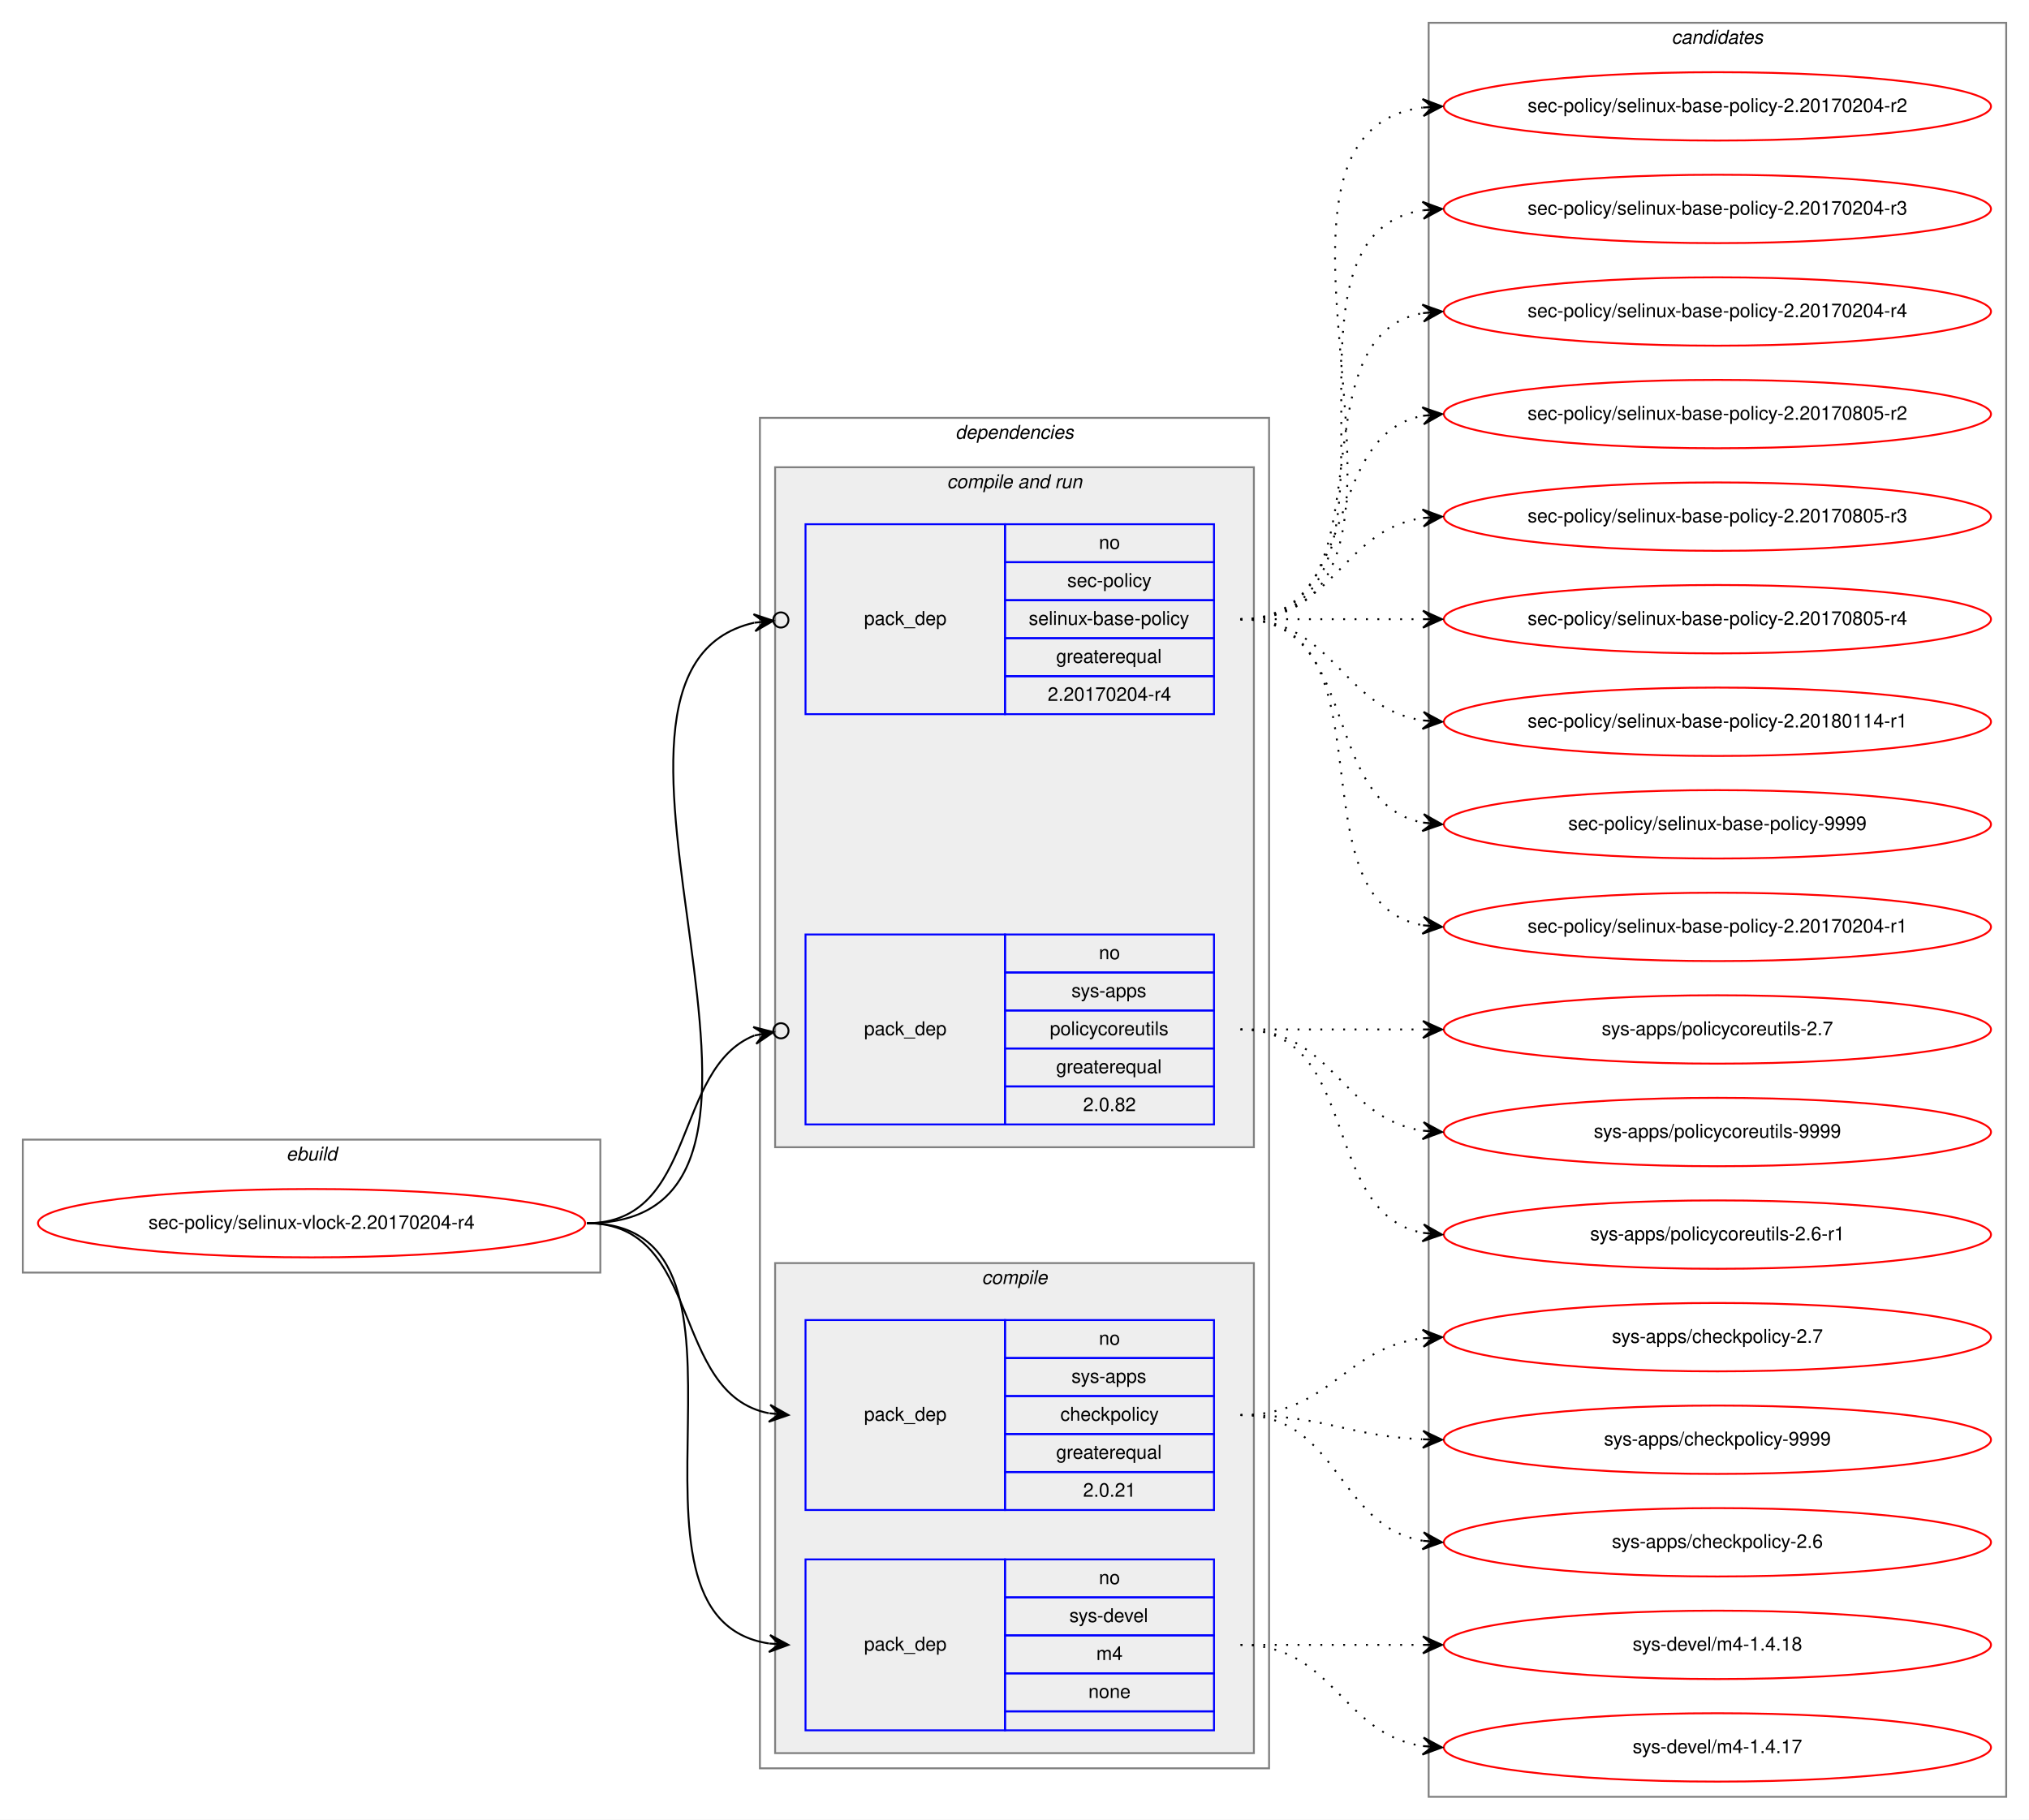
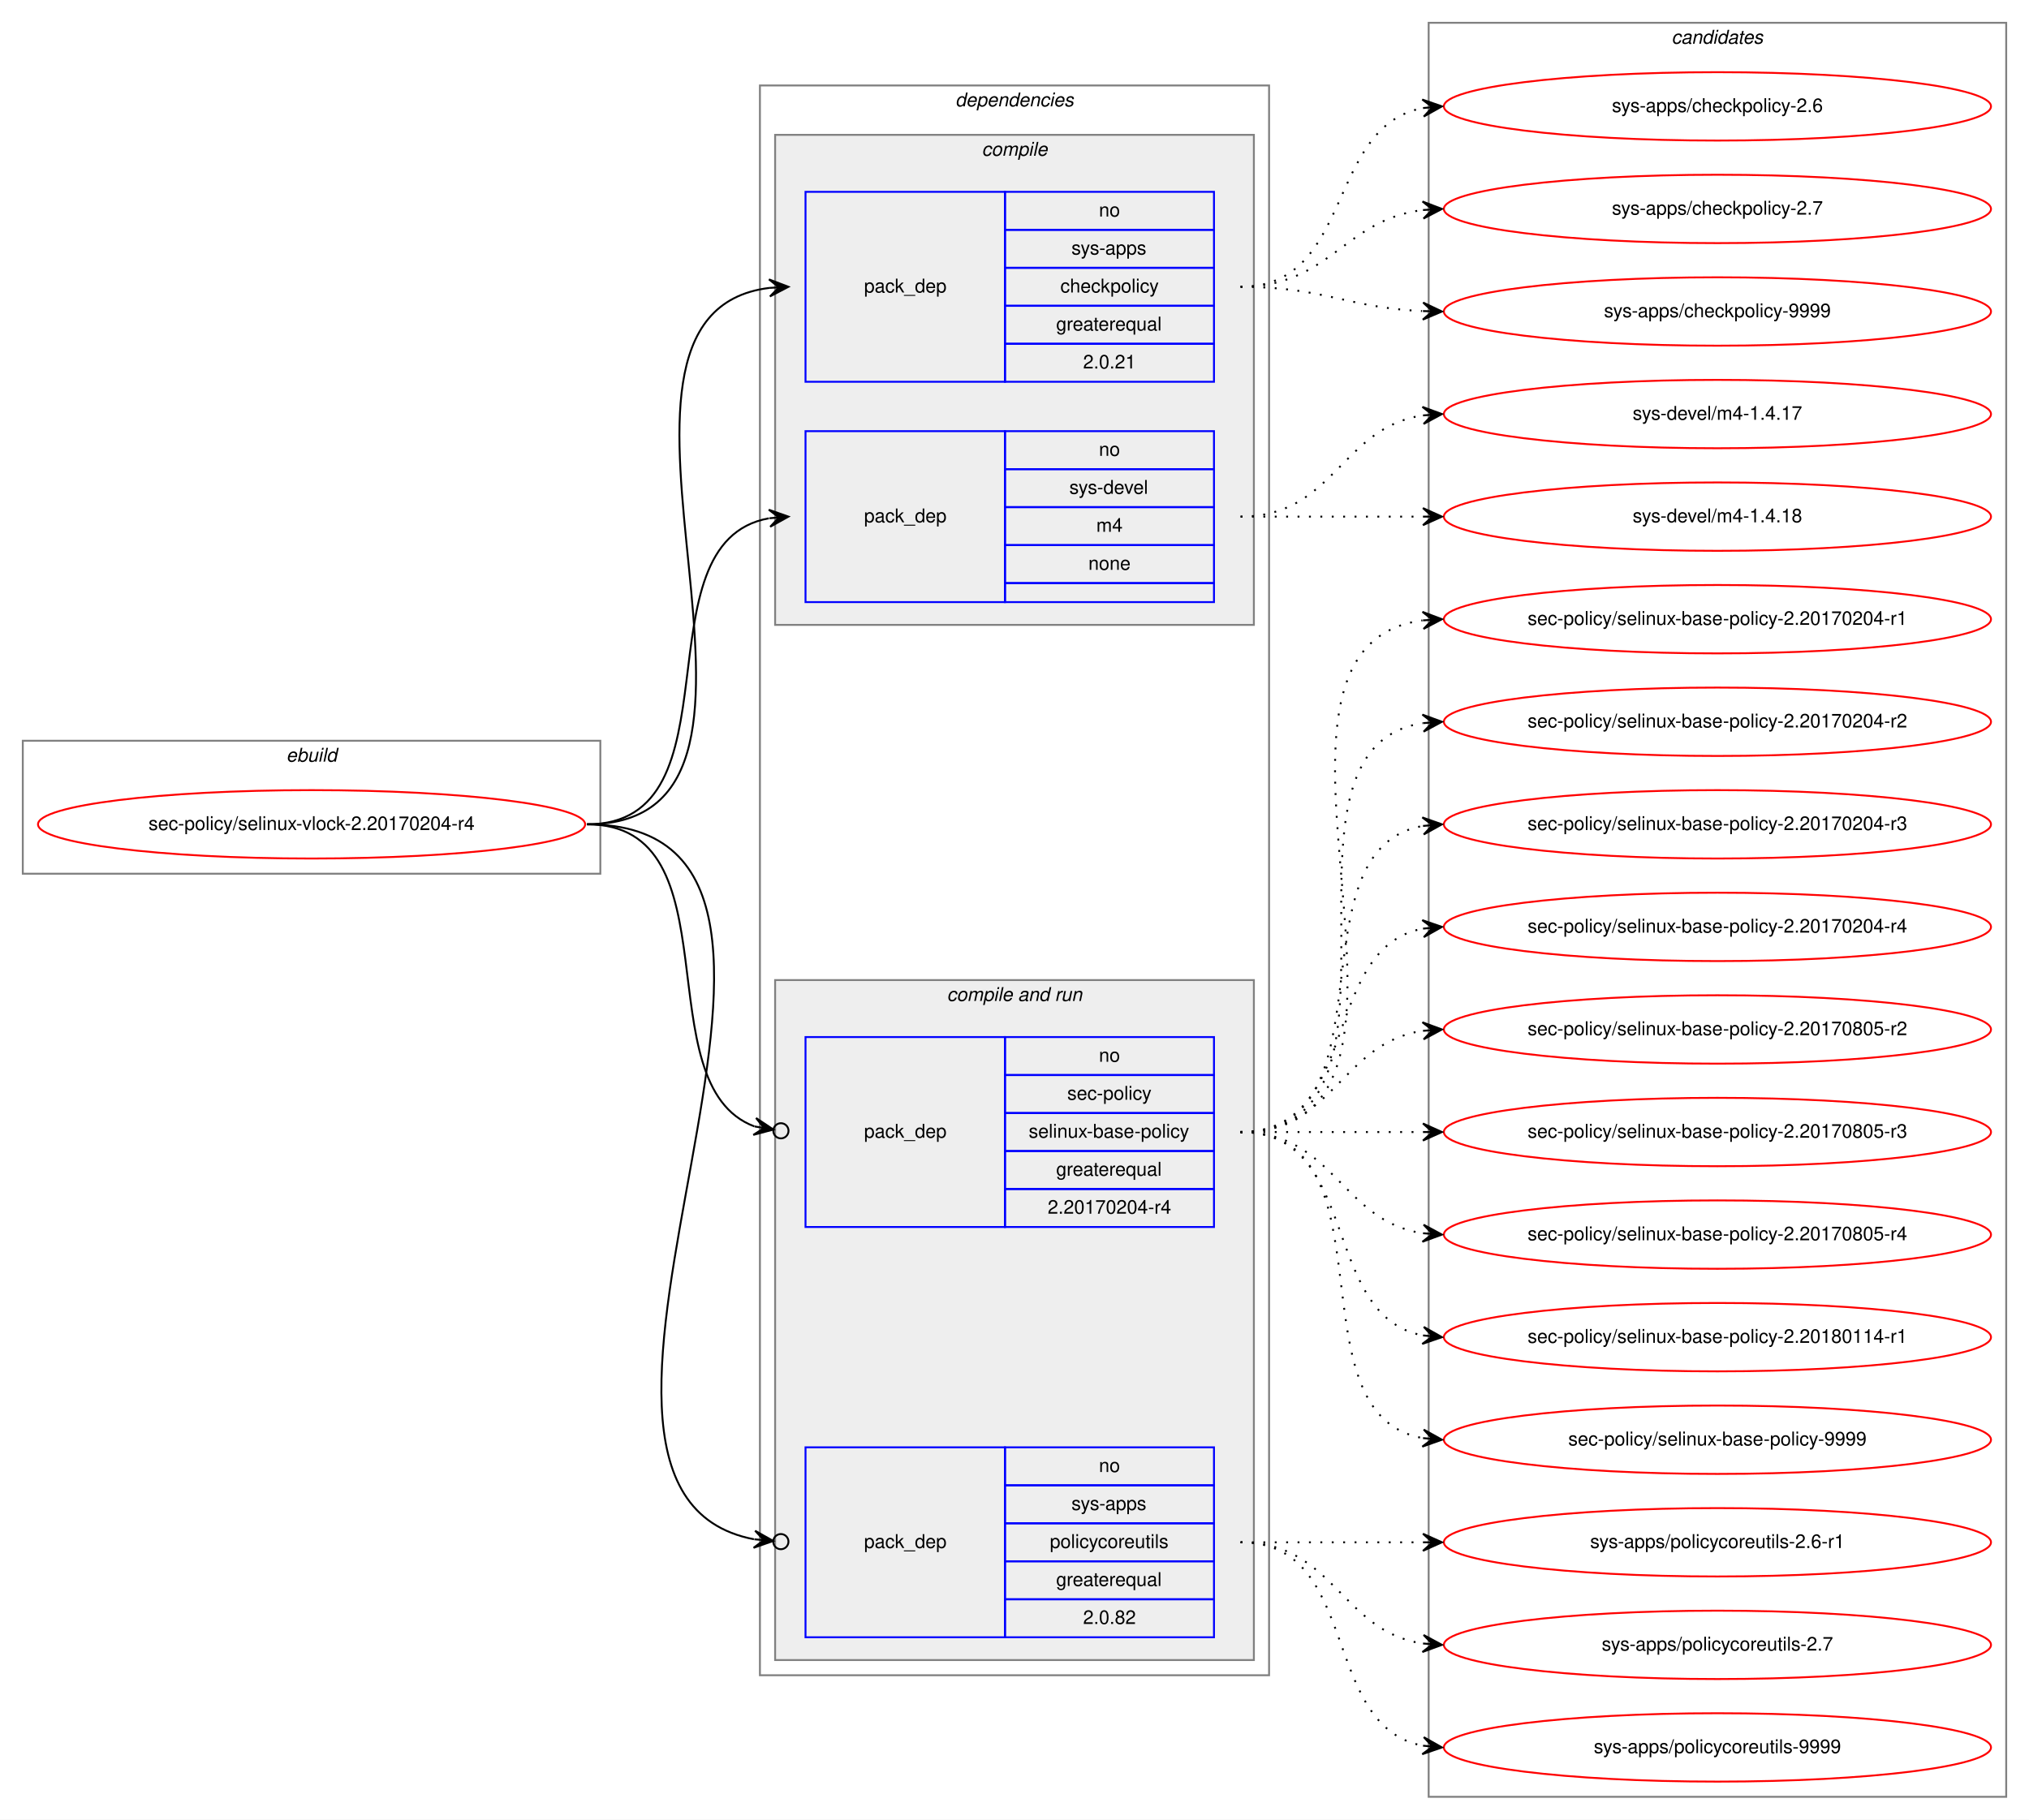
<svg xmlns="http://www.w3.org/2000/svg" xmlns:xlink="http://www.w3.org/1999/xlink" width="1068pt" height="958pt" viewBox="0.00 0.00 1068.00 958.00">
  <g id="graph0" class="graph" transform="scale(1 1) rotate(0) translate(4 954)">
    <polygon fill="white" stroke="transparent" points="-4,4 -4,-954 1064,-954 1064,4 -4,4" />
    <g id="clust1" class="cluster">
-       <polygon fill="none" stroke="gray" points="8,-284 8,-354 312,-354 312,-284 8,-284" />
-       <text text-anchor="start" x="146.66" y="-343" font-family="Helvetica,sans-Serif" font-style="italic" font-size="10.00">ebuild</text>
+       <polygon fill="none" stroke="gray" points="8,-494 8,-564 312,-564 312,-494 8,-494" />
+       <text text-anchor="start" x="146.66" y="-553" font-family="Helvetica,sans-Serif" font-style="italic" font-size="10.00">ebuild</text>
    </g>
    <g id="clust2" class="cluster">
-       <polygon fill="none" stroke="gray" points="396,-23 396,-734 664,-734 664,-23 396,-23" />
-       <text text-anchor="start" x="498.86" y="-723" font-family="Helvetica,sans-Serif" font-style="italic" font-size="10.00">dependencies</text>
+       <polygon fill="none" stroke="gray" points="396,-72 396,-909 664,-909 664,-72 396,-72" />
+       <text text-anchor="start" x="498.86" y="-898" font-family="Helvetica,sans-Serif" font-style="italic" font-size="10.00">dependencies</text>
+     </g>
+     <g id="clust3" class="cluster">
+       <polygon fill="#eeeeee" stroke="gray" points="404,-625 404,-883 656,-883 656,-625 404,-625" />
+       <text text-anchor="start" x="512.77" y="-872" font-family="Helvetica,sans-Serif" font-style="italic" font-size="10.00">compile</text>
    </g>
    <g id="clust6" class="cluster">
-       <polygon fill="#eeeeee" stroke="gray" points="404,-350 404,-708 656,-708 656,-350 404,-350" />
-       <text text-anchor="start" x="494.42" y="-697" font-family="Helvetica,sans-Serif" font-style="italic" font-size="10.00">compile and run</text>
-     </g>
-     <g id="clust3" class="cluster">
-       <polygon fill="#eeeeee" stroke="gray" points="404,-31 404,-289 656,-289 656,-31 404,-31" />
-       <text text-anchor="start" x="512.77" y="-278" font-family="Helvetica,sans-Serif" font-style="italic" font-size="10.00">compile</text>
+       <polygon fill="#eeeeee" stroke="gray" points="404,-80 404,-438 656,-438 656,-80 404,-80" />
+       <text text-anchor="start" x="494.42" y="-427" font-family="Helvetica,sans-Serif" font-style="italic" font-size="10.00">compile and run</text>
    </g>
    <g id="clust10" class="cluster">
      <polygon fill="none" stroke="gray" points="748,-8 748,-942 1052,-942 1052,-8 748,-8" />
      <text text-anchor="start" x="875.82" y="-931" font-family="Helvetica,sans-Serif" font-style="italic" font-size="10.00">candidates</text>
    </g>
    <g id="node1" class="node">
      <g id="a_node1">
        <a xlink:href="../sec-policy/selinux-vlock-2.20170204-r4.svg" xlink:title="sec-policy/selinux-vlock-2.20170204-r4">
-           <ellipse fill="none" stroke="red" cx="160" cy="-310" rx="144" ry="18" />
-           <text text-anchor="middle" x="160" y="-307" font-family="Helvetica,sans-Serif" font-size="10.00">sec-policy/selinux-vlock-2.20170204-r4</text>
+           <ellipse fill="none" stroke="red" cx="160" cy="-520" rx="144" ry="18" />
+           <text text-anchor="middle" x="160" y="-517" font-family="Helvetica,sans-Serif" font-size="10.00">sec-policy/selinux-vlock-2.20170204-r4</text>
        </a>
      </g>
    </g>
    <g id="node2" class="node">
-       <polygon fill="none" stroke="blue" points="420,-159 420,-259 525,-259 525,-159 420,-159" />
-       <text text-anchor="start" x="450.82" y="-206" font-family="Helvetica,sans-Serif" font-size="10.00">pack_dep</text>
-       <polygon fill="none" stroke="blue" points="525,-239 525,-259 635,-259 635,-239 525,-239" />
-       <text text-anchor="start" x="574.44" y="-246" font-family="Helvetica,sans-Serif" font-size="10.00">no</text>
-       <polygon fill="none" stroke="blue" points="525,-219 525,-239 635,-239 635,-219 525,-219" />
-       <text text-anchor="start" x="559.99" y="-226" font-family="Helvetica,sans-Serif" font-size="10.00">sys-apps</text>
-       <polygon fill="none" stroke="blue" points="525,-199 525,-219 635,-219 635,-199 525,-199" />
-       <text text-anchor="start" x="554.16" y="-206" font-family="Helvetica,sans-Serif" font-size="10.00">checkpolicy</text>
-       <polygon fill="none" stroke="blue" points="525,-179 525,-199 635,-199 635,-179 525,-179" />
-       <text text-anchor="start" x="551.92" y="-186" font-family="Helvetica,sans-Serif" font-size="10.00">greaterequal</text>
-       <polygon fill="none" stroke="blue" points="525,-159 525,-179 635,-179 635,-159 525,-159" />
-       <text text-anchor="start" x="566.1" y="-166" font-family="Helvetica,sans-Serif" font-size="10.00">2.0.21</text>
+       <polygon fill="none" stroke="blue" points="420,-753 420,-853 525,-853 525,-753 420,-753" />
+       <text text-anchor="start" x="450.82" y="-800" font-family="Helvetica,sans-Serif" font-size="10.00">pack_dep</text>
+       <polygon fill="none" stroke="blue" points="525,-833 525,-853 635,-853 635,-833 525,-833" />
+       <text text-anchor="start" x="574.44" y="-840" font-family="Helvetica,sans-Serif" font-size="10.00">no</text>
+       <polygon fill="none" stroke="blue" points="525,-813 525,-833 635,-833 635,-813 525,-813" />
+       <text text-anchor="start" x="559.99" y="-820" font-family="Helvetica,sans-Serif" font-size="10.00">sys-apps</text>
+       <polygon fill="none" stroke="blue" points="525,-793 525,-813 635,-813 635,-793 525,-793" />
+       <text text-anchor="start" x="554.16" y="-800" font-family="Helvetica,sans-Serif" font-size="10.00">checkpolicy</text>
+       <polygon fill="none" stroke="blue" points="525,-773 525,-793 635,-793 635,-773 525,-773" />
+       <text text-anchor="start" x="551.92" y="-780" font-family="Helvetica,sans-Serif" font-size="10.00">greaterequal</text>
+       <polygon fill="none" stroke="blue" points="525,-753 525,-773 635,-773 635,-753 525,-753" />
+       <text text-anchor="start" x="566.1" y="-760" font-family="Helvetica,sans-Serif" font-size="10.00">2.0.21</text>
    </g>
    <g id="edge1" class="edge">
-       <path fill="none" stroke="black" d="M305,-310C366.39,-310 348.38,-220.12 400.77,-209.94" />
-       <polygon fill="black" stroke="black" points="411,-209 401.45,-214.39 406.02,-209.46 401.04,-209.91 401.04,-209.91 401.04,-209.91 406.02,-209.46 400.63,-205.43 411,-209 411,-209" />
+       <path fill="none" stroke="black" d="M305,-520C435.77,-520 285.06,-788.27 400.98,-802.42" />
+       <polygon fill="black" stroke="black" points="411,-803 400.76,-806.91 406.01,-802.71 401.02,-802.42 401.02,-802.42 401.02,-802.42 406.01,-802.71 401.28,-797.93 411,-803 411,-803" />
    </g>
    <g id="node3" class="node">
-       <polygon fill="none" stroke="blue" points="420,-43 420,-133 525,-133 525,-43 420,-43" />
-       <text text-anchor="start" x="450.82" y="-85" font-family="Helvetica,sans-Serif" font-size="10.00">pack_dep</text>
-       <polygon fill="none" stroke="blue" points="525,-113 525,-133 635,-133 635,-113 525,-113" />
-       <text text-anchor="start" x="574.44" y="-120" font-family="Helvetica,sans-Serif" font-size="10.00">no</text>
-       <polygon fill="none" stroke="blue" points="525,-93 525,-113 635,-113 635,-93 525,-93" />
-       <text text-anchor="start" x="558.88" y="-100" font-family="Helvetica,sans-Serif" font-size="10.00">sys-devel</text>
-       <polygon fill="none" stroke="blue" points="525,-73 525,-93 635,-93 635,-73 525,-73" />
-       <text text-anchor="start" x="573.05" y="-80" font-family="Helvetica,sans-Serif" font-size="10.00">m4</text>
-       <polygon fill="none" stroke="blue" points="525,-53 525,-73 635,-73 635,-53 525,-53" />
-       <text text-anchor="start" x="568.88" y="-60" font-family="Helvetica,sans-Serif" font-size="10.00">none</text>
-       <polygon fill="none" stroke="blue" points="525,-43 525,-53 635,-53 635,-43 525,-43" />
+       <polygon fill="none" stroke="blue" points="420,-637 420,-727 525,-727 525,-637 420,-637" />
+       <text text-anchor="start" x="450.82" y="-679" font-family="Helvetica,sans-Serif" font-size="10.00">pack_dep</text>
+       <polygon fill="none" stroke="blue" points="525,-707 525,-727 635,-727 635,-707 525,-707" />
+       <text text-anchor="start" x="574.44" y="-714" font-family="Helvetica,sans-Serif" font-size="10.00">no</text>
+       <polygon fill="none" stroke="blue" points="525,-687 525,-707 635,-707 635,-687 525,-687" />
+       <text text-anchor="start" x="558.88" y="-694" font-family="Helvetica,sans-Serif" font-size="10.00">sys-devel</text>
+       <polygon fill="none" stroke="blue" points="525,-667 525,-687 635,-687 635,-667 525,-667" />
+       <text text-anchor="start" x="573.05" y="-674" font-family="Helvetica,sans-Serif" font-size="10.00">m4</text>
+       <polygon fill="none" stroke="blue" points="525,-647 525,-667 635,-667 635,-647 525,-647" />
+       <text text-anchor="start" x="568.88" y="-654" font-family="Helvetica,sans-Serif" font-size="10.00">none</text>
+       <polygon fill="none" stroke="blue" points="525,-637 525,-647 635,-647 635,-637 525,-637" />
    </g>
    <g id="edge2" class="edge">
-       <path fill="none" stroke="black" d="M305,-310C410.71,-310 308.9,-102.5 400.83,-88.72" />
-       <polygon fill="black" stroke="black" points="411,-88 401.34,-93.19 406.01,-88.35 401.02,-88.7 401.02,-88.7 401.02,-88.7 406.01,-88.35 400.71,-84.22 411,-88 411,-88" />
+       <path fill="none" stroke="black" d="M305,-520C387.35,-520 330.36,-668.38 400.73,-681.13" />
+       <polygon fill="black" stroke="black" points="411,-682 400.66,-685.64 406.02,-681.58 401.04,-681.15 401.04,-681.15 401.04,-681.15 406.02,-681.58 401.42,-676.67 411,-682 411,-682" />
    </g>
    <g id="node4" class="node">
-       <polygon fill="none" stroke="blue" points="420,-578 420,-678 525,-678 525,-578 420,-578" />
-       <text text-anchor="start" x="450.82" y="-625" font-family="Helvetica,sans-Serif" font-size="10.00">pack_dep</text>
-       <polygon fill="none" stroke="blue" points="525,-658 525,-678 635,-678 635,-658 525,-658" />
-       <text text-anchor="start" x="574.44" y="-665" font-family="Helvetica,sans-Serif" font-size="10.00">no</text>
-       <polygon fill="none" stroke="blue" points="525,-638 525,-658 635,-658 635,-638 525,-638" />
-       <text text-anchor="start" x="557.77" y="-645" font-family="Helvetica,sans-Serif" font-size="10.00">sec-policy</text>
-       <polygon fill="none" stroke="blue" points="525,-618 525,-638 635,-638 635,-618 525,-618" />
-       <text text-anchor="start" x="537.48" y="-625" font-family="Helvetica,sans-Serif" font-size="10.00">selinux-base-policy</text>
-       <polygon fill="none" stroke="blue" points="525,-598 525,-618 635,-618 635,-598 525,-598" />
-       <text text-anchor="start" x="551.92" y="-605" font-family="Helvetica,sans-Serif" font-size="10.00">greaterequal</text>
-       <polygon fill="none" stroke="blue" points="525,-578 525,-598 635,-598 635,-578 525,-578" />
-       <text text-anchor="start" x="547.47" y="-585" font-family="Helvetica,sans-Serif" font-size="10.00">2.20170204-r4</text>
+       <polygon fill="none" stroke="blue" points="420,-308 420,-408 525,-408 525,-308 420,-308" />
+       <text text-anchor="start" x="450.82" y="-355" font-family="Helvetica,sans-Serif" font-size="10.00">pack_dep</text>
+       <polygon fill="none" stroke="blue" points="525,-388 525,-408 635,-408 635,-388 525,-388" />
+       <text text-anchor="start" x="574.44" y="-395" font-family="Helvetica,sans-Serif" font-size="10.00">no</text>
+       <polygon fill="none" stroke="blue" points="525,-368 525,-388 635,-388 635,-368 525,-368" />
+       <text text-anchor="start" x="557.77" y="-375" font-family="Helvetica,sans-Serif" font-size="10.00">sec-policy</text>
+       <polygon fill="none" stroke="blue" points="525,-348 525,-368 635,-368 635,-348 525,-348" />
+       <text text-anchor="start" x="537.48" y="-355" font-family="Helvetica,sans-Serif" font-size="10.00">selinux-base-policy</text>
+       <polygon fill="none" stroke="blue" points="525,-328 525,-348 635,-348 635,-328 525,-328" />
+       <text text-anchor="start" x="551.92" y="-335" font-family="Helvetica,sans-Serif" font-size="10.00">greaterequal</text>
+       <polygon fill="none" stroke="blue" points="525,-308 525,-328 635,-328 635,-308 525,-308" />
+       <text text-anchor="start" x="547.47" y="-315" font-family="Helvetica,sans-Serif" font-size="10.00">2.20170204-r4</text>
    </g>
    <g id="edge3" class="edge">
-       <path fill="none" stroke="black" d="M305,-310C447.29,-310 278.58,-600.07 392.93,-626.13" />
-       <ellipse fill="none" stroke="black" cx="407.02" cy="-627.59" rx="4" ry="4" />
-       <polygon fill="black" stroke="black" points="403.04,-627.18 392.63,-630.63 398.07,-626.66 393.1,-626.15 393.1,-626.15 393.1,-626.15 398.07,-626.66 393.56,-621.67 403.04,-627.18 403.04,-627.18" />
+       <path fill="none" stroke="black" d="M305,-520C384.15,-520 334.57,-382.91 393.1,-360.95" />
+       <ellipse fill="none" stroke="black" cx="407.05" cy="-358.65" rx="4" ry="4" />
+       <polygon fill="black" stroke="black" points="403.11,-359.3 393.97,-365.37 398.17,-360.11 393.24,-360.93 393.24,-360.93 393.24,-360.93 398.17,-360.11 392.51,-356.49 403.11,-359.3 403.11,-359.3" />
    </g>
    <g id="node5" class="node">
-       <polygon fill="none" stroke="blue" points="420,-362 420,-462 525,-462 525,-362 420,-362" />
-       <text text-anchor="start" x="450.82" y="-409" font-family="Helvetica,sans-Serif" font-size="10.00">pack_dep</text>
-       <polygon fill="none" stroke="blue" points="525,-442 525,-462 635,-462 635,-442 525,-442" />
-       <text text-anchor="start" x="574.44" y="-449" font-family="Helvetica,sans-Serif" font-size="10.00">no</text>
-       <polygon fill="none" stroke="blue" points="525,-422 525,-442 635,-442 635,-422 525,-422" />
-       <text text-anchor="start" x="559.99" y="-429" font-family="Helvetica,sans-Serif" font-size="10.00">sys-apps</text>
-       <polygon fill="none" stroke="blue" points="525,-402 525,-422 635,-422 635,-402 525,-402" />
-       <text text-anchor="start" x="548.6" y="-409" font-family="Helvetica,sans-Serif" font-size="10.00">policycoreutils</text>
-       <polygon fill="none" stroke="blue" points="525,-382 525,-402 635,-402 635,-382 525,-382" />
-       <text text-anchor="start" x="551.92" y="-389" font-family="Helvetica,sans-Serif" font-size="10.00">greaterequal</text>
-       <polygon fill="none" stroke="blue" points="525,-362 525,-382 635,-382 635,-362 525,-362" />
-       <text text-anchor="start" x="566.1" y="-369" font-family="Helvetica,sans-Serif" font-size="10.00">2.0.82</text>
+       <polygon fill="none" stroke="blue" points="420,-92 420,-192 525,-192 525,-92 420,-92" />
+       <text text-anchor="start" x="450.82" y="-139" font-family="Helvetica,sans-Serif" font-size="10.00">pack_dep</text>
+       <polygon fill="none" stroke="blue" points="525,-172 525,-192 635,-192 635,-172 525,-172" />
+       <text text-anchor="start" x="574.44" y="-179" font-family="Helvetica,sans-Serif" font-size="10.00">no</text>
+       <polygon fill="none" stroke="blue" points="525,-152 525,-172 635,-172 635,-152 525,-152" />
+       <text text-anchor="start" x="559.99" y="-159" font-family="Helvetica,sans-Serif" font-size="10.00">sys-apps</text>
+       <polygon fill="none" stroke="blue" points="525,-132 525,-152 635,-152 635,-132 525,-132" />
+       <text text-anchor="start" x="548.6" y="-139" font-family="Helvetica,sans-Serif" font-size="10.00">policycoreutils</text>
+       <polygon fill="none" stroke="blue" points="525,-112 525,-132 635,-132 635,-112 525,-112" />
+       <text text-anchor="start" x="551.92" y="-119" font-family="Helvetica,sans-Serif" font-size="10.00">greaterequal</text>
+       <polygon fill="none" stroke="blue" points="525,-92 525,-112 635,-112 635,-92 525,-92" />
+       <text text-anchor="start" x="566.1" y="-99" font-family="Helvetica,sans-Serif" font-size="10.00">2.0.82</text>
    </g>
    <g id="edge4" class="edge">
-       <path fill="none" stroke="black" d="M305,-310C363.48,-310 349.84,-391.62 393.11,-408.84" />
-       <ellipse fill="none" stroke="black" cx="407.06" cy="-411.3" rx="4" ry="4" />
-       <polygon fill="black" stroke="black" points="403.12,-410.61 392.49,-413.3 398.2,-409.74 393.28,-408.86 393.28,-408.86 393.28,-408.86 398.2,-409.74 394.06,-404.43 403.12,-410.61 403.12,-410.61" />
+       <path fill="none" stroke="black" d="M305,-520C472.84,-520 254.42,-170.24 392.83,-143.6" />
+       <ellipse fill="none" stroke="black" cx="407.02" cy="-142.35" rx="4" ry="4" />
+       <polygon fill="black" stroke="black" points="403.03,-142.7 393.47,-148.07 398.05,-143.14 393.07,-143.58 393.07,-143.58 393.07,-143.58 398.05,-143.14 392.67,-139.1 403.03,-142.7 403.03,-142.7" />
    </g>
    <g id="node6" class="node">
      <g id="a_node6">
        <a xlink:href="../sys-apps/checkpolicy-2.6.svg" xlink:title="sys-apps/checkpolicy-2.6">
-           <ellipse fill="none" stroke="red" cx="900" cy="-142" rx="144" ry="18" />
-           <text text-anchor="middle" x="900" y="-139" font-family="Helvetica,sans-Serif" font-size="10.00">sys-apps/checkpolicy-2.6</text>
+           <ellipse fill="none" stroke="red" cx="900" cy="-898" rx="144" ry="18" />
+           <text text-anchor="middle" x="900" y="-895" font-family="Helvetica,sans-Serif" font-size="10.00">sys-apps/checkpolicy-2.6</text>
        </a>
      </g>
    </g>
    <g id="edge5" class="edge">
-       <path fill="none" stroke="black" stroke-dasharray="1,5" d="M649,-209C701.14,-209 699.72,-150.36 744.95,-142.8" />
-       <polygon fill="black" stroke="black" points="755,-142 745.39,-147.28 750.02,-142.4 745.03,-142.79 745.03,-142.79 745.03,-142.79 750.02,-142.4 744.67,-138.31 755,-142 755,-142" />
+       <path fill="none" stroke="black" stroke-dasharray="1,5" d="M649,-803C708.68,-803 693.79,-887.54 745.03,-897.12" />
+       <polygon fill="black" stroke="black" points="755,-898 744.64,-901.6 750.02,-897.56 745.04,-897.12 745.04,-897.12 745.04,-897.12 750.02,-897.56 745.43,-892.64 755,-898 755,-898" />
    </g>
    <g id="node7" class="node">
      <g id="a_node7">
        <a xlink:href="../sys-apps/checkpolicy-2.7.svg" xlink:title="sys-apps/checkpolicy-2.7">
-           <ellipse fill="none" stroke="red" cx="900" cy="-250" rx="144" ry="18" />
-           <text text-anchor="middle" x="900" y="-247" font-family="Helvetica,sans-Serif" font-size="10.00">sys-apps/checkpolicy-2.7</text>
+           <ellipse fill="none" stroke="red" cx="900" cy="-844" rx="144" ry="18" />
+           <text text-anchor="middle" x="900" y="-841" font-family="Helvetica,sans-Serif" font-size="10.00">sys-apps/checkpolicy-2.7</text>
        </a>
      </g>
    </g>
    <g id="edge6" class="edge">
-       <path fill="none" stroke="black" stroke-dasharray="1,5" d="M649,-209C695.96,-209 703.56,-244.44 744.99,-249.42" />
-       <polygon fill="black" stroke="black" points="755,-250 744.76,-253.91 750.01,-249.71 745.02,-249.42 745.02,-249.42 745.02,-249.42 750.01,-249.71 745.28,-244.93 755,-250 755,-250" />
+       <path fill="none" stroke="black" stroke-dasharray="1,5" d="M649,-803C695.96,-803 703.56,-838.44 744.99,-843.42" />
+       <polygon fill="black" stroke="black" points="755,-844 744.76,-847.91 750.01,-843.71 745.02,-843.42 745.02,-843.42 745.02,-843.42 750.01,-843.71 745.28,-838.93 755,-844 755,-844" />
    </g>
    <g id="node8" class="node">
      <g id="a_node8">
        <a xlink:href="../sys-apps/checkpolicy-9999.svg" xlink:title="sys-apps/checkpolicy-9999">
-           <ellipse fill="none" stroke="red" cx="900" cy="-196" rx="144" ry="18" />
-           <text text-anchor="middle" x="900" y="-193" font-family="Helvetica,sans-Serif" font-size="10.00">sys-apps/checkpolicy-9999</text>
+           <ellipse fill="none" stroke="red" cx="900" cy="-790" rx="144" ry="18" />
+           <text text-anchor="middle" x="900" y="-787" font-family="Helvetica,sans-Serif" font-size="10.00">sys-apps/checkpolicy-9999</text>
        </a>
      </g>
    </g>
    <g id="edge7" class="edge">
-       <path fill="none" stroke="black" stroke-dasharray="1,5" d="M649,-209C692.76,-209 705.58,-197.95 744.51,-196.23" />
-       <polygon fill="black" stroke="black" points="755,-196 745.1,-200.71 750,-196.11 745,-196.22 745,-196.22 745,-196.22 750,-196.11 744.91,-191.72 755,-196 755,-196" />
+       <path fill="none" stroke="black" stroke-dasharray="1,5" d="M649,-803C692.76,-803 705.58,-791.95 744.51,-790.23" />
+       <polygon fill="black" stroke="black" points="755,-790 745.1,-794.71 750,-790.11 745,-790.22 745,-790.22 745,-790.22 750,-790.11 744.91,-785.72 755,-790 755,-790" />
    </g>
    <g id="node9" class="node">
      <g id="a_node9">
        <a xlink:href="../sys-devel/m4-1.4.17.svg" xlink:title="sys-devel/m4-1.4.17">
-           <ellipse fill="none" stroke="red" cx="900" cy="-34" rx="144" ry="18" />
-           <text text-anchor="middle" x="900" y="-31" font-family="Helvetica,sans-Serif" font-size="10.00">sys-devel/m4-1.4.17</text>
+           <ellipse fill="none" stroke="red" cx="900" cy="-736" rx="144" ry="18" />
+           <text text-anchor="middle" x="900" y="-733" font-family="Helvetica,sans-Serif" font-size="10.00">sys-devel/m4-1.4.17</text>
        </a>
      </g>
    </g>
    <g id="edge8" class="edge">
-       <path fill="none" stroke="black" stroke-dasharray="1,5" d="M649,-88C698.26,-88 701.85,-41.13 744.86,-34.72" />
-       <polygon fill="black" stroke="black" points="755,-34 745.35,-39.2 750.01,-34.36 745.03,-34.71 745.03,-34.71 745.03,-34.71 750.01,-34.36 744.71,-30.22 755,-34 755,-34" />
+       <path fill="none" stroke="black" stroke-dasharray="1,5" d="M649,-682C698.26,-682 701.85,-728.87 744.86,-735.28" />
+       <polygon fill="black" stroke="black" points="755,-736 744.71,-739.78 750.01,-735.64 745.03,-735.29 745.03,-735.29 745.03,-735.29 750.01,-735.64 745.35,-730.8 755,-736 755,-736" />
    </g>
    <g id="node10" class="node">
      <g id="a_node10">
        <a xlink:href="../sys-devel/m4-1.4.18.svg" xlink:title="sys-devel/m4-1.4.18">
-           <ellipse fill="none" stroke="red" cx="900" cy="-88" rx="144" ry="18" />
-           <text text-anchor="middle" x="900" y="-85" font-family="Helvetica,sans-Serif" font-size="10.00">sys-devel/m4-1.4.18</text>
+           <ellipse fill="none" stroke="red" cx="900" cy="-682" rx="144" ry="18" />
+           <text text-anchor="middle" x="900" y="-679" font-family="Helvetica,sans-Serif" font-size="10.00">sys-devel/m4-1.4.18</text>
        </a>
      </g>
    </g>
    <g id="edge9" class="edge">
-       <path fill="none" stroke="black" stroke-dasharray="1,5" d="M649,-88C692.43,-88 705.83,-88 744.57,-88" />
-       <polygon fill="black" stroke="black" points="755,-88 745,-92.5 750,-88 745,-88 745,-88 745,-88 750,-88 745,-83.5 755,-88 755,-88" />
+       <path fill="none" stroke="black" stroke-dasharray="1,5" d="M649,-682C692.43,-682 705.83,-682 744.57,-682" />
+       <polygon fill="black" stroke="black" points="755,-682 745,-686.5 750,-682 745,-682 745,-682 745,-682 750,-682 745,-677.5 755,-682 755,-682" />
    </g>
    <g id="node11" class="node">
      <g id="a_node11">
        <a xlink:href="../sec-policy/selinux-base-policy-2.20170204-r1.svg" xlink:title="sec-policy/selinux-base-policy-2.20170204-r1">
-           <ellipse fill="none" stroke="red" cx="900" cy="-466" rx="144" ry="18" />
-           <text text-anchor="middle" x="900" y="-463" font-family="Helvetica,sans-Serif" font-size="10.00">sec-policy/selinux-base-policy-2.20170204-r1</text>
+           <ellipse fill="none" stroke="red" cx="900" cy="-628" rx="144" ry="18" />
+           <text text-anchor="middle" x="900" y="-625" font-family="Helvetica,sans-Serif" font-size="10.00">sec-policy/selinux-base-policy-2.20170204-r1</text>
        </a>
      </g>
    </g>
    <g id="edge10" class="edge">
-       <path fill="none" stroke="black" stroke-dasharray="1,5" d="M649,-628C731.35,-628 674.36,-479.62 744.73,-466.87" />
-       <polygon fill="black" stroke="black" points="755,-466 745.42,-471.33 750.02,-466.42 745.04,-466.85 745.04,-466.85 745.04,-466.85 750.02,-466.42 744.66,-462.36 755,-466 755,-466" />
+       <path fill="none" stroke="black" stroke-dasharray="1,5" d="M649,-358C774.27,-358 634.46,-612.92 744.71,-627.36" />
+       <polygon fill="black" stroke="black" points="755,-628 744.74,-631.87 750.01,-627.69 745.02,-627.38 745.02,-627.38 745.02,-627.38 750.01,-627.69 745.3,-622.89 755,-628 755,-628" />
    </g>
    <g id="node12" class="node">
      <g id="a_node12">
        <a xlink:href="../sec-policy/selinux-base-policy-2.20170204-r2.svg" xlink:title="sec-policy/selinux-base-policy-2.20170204-r2">
-           <ellipse fill="none" stroke="red" cx="900" cy="-898" rx="144" ry="18" />
-           <text text-anchor="middle" x="900" y="-895" font-family="Helvetica,sans-Serif" font-size="10.00">sec-policy/selinux-base-policy-2.20170204-r2</text>
+           <ellipse fill="none" stroke="red" cx="900" cy="-574" rx="144" ry="18" />
+           <text text-anchor="middle" x="900" y="-571" font-family="Helvetica,sans-Serif" font-size="10.00">sec-policy/selinux-base-policy-2.20170204-r2</text>
        </a>
      </g>
    </g>
    <g id="edge11" class="edge">
-       <path fill="none" stroke="black" stroke-dasharray="1,5" d="M649,-628C774.27,-628 634.46,-882.92 744.71,-897.36" />
-       <polygon fill="black" stroke="black" points="755,-898 744.74,-901.87 750.01,-897.69 745.02,-897.38 745.02,-897.38 745.02,-897.38 750.01,-897.69 745.3,-892.89 755,-898 755,-898" />
+       <path fill="none" stroke="black" stroke-dasharray="1,5" d="M649,-358C752.28,-358 655.19,-559.49 744.77,-573.26" />
+       <polygon fill="black" stroke="black" points="755,-574 744.7,-577.77 750.01,-573.64 745.03,-573.28 745.03,-573.28 745.03,-573.28 750.01,-573.64 745.35,-568.79 755,-574 755,-574" />
    </g>
    <g id="node13" class="node">
      <g id="a_node13">
        <a xlink:href="../sec-policy/selinux-base-policy-2.20170204-r3.svg" xlink:title="sec-policy/selinux-base-policy-2.20170204-r3">
-           <ellipse fill="none" stroke="red" cx="900" cy="-844" rx="144" ry="18" />
-           <text text-anchor="middle" x="900" y="-841" font-family="Helvetica,sans-Serif" font-size="10.00">sec-policy/selinux-base-policy-2.20170204-r3</text>
+           <ellipse fill="none" stroke="red" cx="900" cy="-520" rx="144" ry="18" />
+           <text text-anchor="middle" x="900" y="-517" font-family="Helvetica,sans-Serif" font-size="10.00">sec-policy/selinux-base-policy-2.20170204-r3</text>
        </a>
      </g>
    </g>
    <g id="edge12" class="edge">
-       <path fill="none" stroke="black" stroke-dasharray="1,5" d="M649,-628C752.28,-628 655.19,-829.49 744.77,-843.26" />
-       <polygon fill="black" stroke="black" points="755,-844 744.7,-847.77 750.01,-843.64 745.03,-843.28 745.03,-843.28 745.03,-843.28 750.01,-843.64 745.35,-838.79 755,-844 755,-844" />
+       <path fill="none" stroke="black" stroke-dasharray="1,5" d="M649,-358C731.35,-358 674.36,-506.38 744.73,-519.13" />
+       <polygon fill="black" stroke="black" points="755,-520 744.66,-523.64 750.02,-519.58 745.04,-519.15 745.04,-519.15 745.04,-519.15 750.02,-519.58 745.42,-514.67 755,-520 755,-520" />
    </g>
    <g id="node14" class="node">
      <g id="a_node14">
        <a xlink:href="../sec-policy/selinux-base-policy-2.20170204-r4.svg" xlink:title="sec-policy/selinux-base-policy-2.20170204-r4">
-           <ellipse fill="none" stroke="red" cx="900" cy="-790" rx="144" ry="18" />
-           <text text-anchor="middle" x="900" y="-787" font-family="Helvetica,sans-Serif" font-size="10.00">sec-policy/selinux-base-policy-2.20170204-r4</text>
+           <ellipse fill="none" stroke="red" cx="900" cy="-466" rx="144" ry="18" />
+           <text text-anchor="middle" x="900" y="-463" font-family="Helvetica,sans-Serif" font-size="10.00">sec-policy/selinux-base-policy-2.20170204-r4</text>
        </a>
      </g>
    </g>
    <g id="edge13" class="edge">
-       <path fill="none" stroke="black" stroke-dasharray="1,5" d="M649,-628C731.35,-628 674.36,-776.38 744.73,-789.13" />
-       <polygon fill="black" stroke="black" points="755,-790 744.66,-793.64 750.02,-789.58 745.04,-789.15 745.04,-789.15 745.04,-789.15 750.02,-789.58 745.42,-784.67 755,-790 755,-790" />
+       <path fill="none" stroke="black" stroke-dasharray="1,5" d="M649,-358C712.58,-358 690.58,-454.51 744.79,-465.07" />
+       <polygon fill="black" stroke="black" points="755,-466 744.63,-469.57 750.02,-465.54 745.04,-465.09 745.04,-465.09 745.04,-465.09 750.02,-465.54 745.45,-460.61 755,-466 755,-466" />
    </g>
    <g id="node15" class="node">
      <g id="a_node15">
        <a xlink:href="../sec-policy/selinux-base-policy-2.20170805-r2.svg" xlink:title="sec-policy/selinux-base-policy-2.20170805-r2">
-           <ellipse fill="none" stroke="red" cx="900" cy="-736" rx="144" ry="18" />
-           <text text-anchor="middle" x="900" y="-733" font-family="Helvetica,sans-Serif" font-size="10.00">sec-policy/selinux-base-policy-2.20170805-r2</text>
+           <ellipse fill="none" stroke="red" cx="900" cy="-412" rx="144" ry="18" />
+           <text text-anchor="middle" x="900" y="-409" font-family="Helvetica,sans-Serif" font-size="10.00">sec-policy/selinux-base-policy-2.20170805-r2</text>
        </a>
      </g>
    </g>
    <g id="edge14" class="edge">
-       <path fill="none" stroke="black" stroke-dasharray="1,5" d="M649,-628C712.58,-628 690.58,-724.51 744.79,-735.07" />
-       <polygon fill="black" stroke="black" points="755,-736 744.63,-739.57 750.02,-735.54 745.04,-735.09 745.04,-735.09 745.04,-735.09 750.02,-735.54 745.45,-730.61 755,-736 755,-736" />
+       <path fill="none" stroke="black" stroke-dasharray="1,5" d="M649,-358C698.26,-358 701.85,-404.87 744.86,-411.28" />
+       <polygon fill="black" stroke="black" points="755,-412 744.71,-415.78 750.01,-411.64 745.03,-411.29 745.03,-411.29 745.03,-411.29 750.01,-411.64 745.35,-406.8 755,-412 755,-412" />
    </g>
    <g id="node16" class="node">
      <g id="a_node16">
        <a xlink:href="../sec-policy/selinux-base-policy-2.20170805-r3.svg" xlink:title="sec-policy/selinux-base-policy-2.20170805-r3">
-           <ellipse fill="none" stroke="red" cx="900" cy="-682" rx="144" ry="18" />
-           <text text-anchor="middle" x="900" y="-679" font-family="Helvetica,sans-Serif" font-size="10.00">sec-policy/selinux-base-policy-2.20170805-r3</text>
+           <ellipse fill="none" stroke="red" cx="900" cy="-358" rx="144" ry="18" />
+           <text text-anchor="middle" x="900" y="-355" font-family="Helvetica,sans-Serif" font-size="10.00">sec-policy/selinux-base-policy-2.20170805-r3</text>
        </a>
      </g>
    </g>
    <g id="edge15" class="edge">
-       <path fill="none" stroke="black" stroke-dasharray="1,5" d="M649,-628C698.26,-628 701.85,-674.87 744.86,-681.28" />
-       <polygon fill="black" stroke="black" points="755,-682 744.71,-685.78 750.01,-681.64 745.03,-681.29 745.03,-681.29 745.03,-681.29 750.01,-681.64 745.35,-676.8 755,-682 755,-682" />
+       <path fill="none" stroke="black" stroke-dasharray="1,5" d="M649,-358C692.43,-358 705.83,-358 744.57,-358" />
+       <polygon fill="black" stroke="black" points="755,-358 745,-362.5 750,-358 745,-358 745,-358 745,-358 750,-358 745,-353.5 755,-358 755,-358" />
    </g>
    <g id="node17" class="node">
      <g id="a_node17">
        <a xlink:href="../sec-policy/selinux-base-policy-2.20170805-r4.svg" xlink:title="sec-policy/selinux-base-policy-2.20170805-r4">
-           <ellipse fill="none" stroke="red" cx="900" cy="-628" rx="144" ry="18" />
-           <text text-anchor="middle" x="900" y="-625" font-family="Helvetica,sans-Serif" font-size="10.00">sec-policy/selinux-base-policy-2.20170805-r4</text>
+           <ellipse fill="none" stroke="red" cx="900" cy="-304" rx="144" ry="18" />
+           <text text-anchor="middle" x="900" y="-301" font-family="Helvetica,sans-Serif" font-size="10.00">sec-policy/selinux-base-policy-2.20170805-r4</text>
        </a>
      </g>
    </g>
    <g id="edge16" class="edge">
-       <path fill="none" stroke="black" stroke-dasharray="1,5" d="M649,-628C692.43,-628 705.83,-628 744.57,-628" />
-       <polygon fill="black" stroke="black" points="755,-628 745,-632.5 750,-628 745,-628 745,-628 745,-628 750,-628 745,-623.5 755,-628 755,-628" />
+       <path fill="none" stroke="black" stroke-dasharray="1,5" d="M649,-358C698.26,-358 701.85,-311.13 744.86,-304.72" />
+       <polygon fill="black" stroke="black" points="755,-304 745.35,-309.2 750.01,-304.36 745.03,-304.71 745.03,-304.71 745.03,-304.71 750.01,-304.36 744.71,-300.22 755,-304 755,-304" />
    </g>
    <g id="node18" class="node">
      <g id="a_node18">
        <a xlink:href="../sec-policy/selinux-base-policy-2.20180114-r1.svg" xlink:title="sec-policy/selinux-base-policy-2.20180114-r1">
-           <ellipse fill="none" stroke="red" cx="900" cy="-574" rx="144" ry="18" />
-           <text text-anchor="middle" x="900" y="-571" font-family="Helvetica,sans-Serif" font-size="10.00">sec-policy/selinux-base-policy-2.20180114-r1</text>
+           <ellipse fill="none" stroke="red" cx="900" cy="-250" rx="144" ry="18" />
+           <text text-anchor="middle" x="900" y="-247" font-family="Helvetica,sans-Serif" font-size="10.00">sec-policy/selinux-base-policy-2.20180114-r1</text>
        </a>
      </g>
    </g>
    <g id="edge17" class="edge">
-       <path fill="none" stroke="black" stroke-dasharray="1,5" d="M649,-628C698.26,-628 701.85,-581.13 744.86,-574.72" />
-       <polygon fill="black" stroke="black" points="755,-574 745.35,-579.2 750.01,-574.36 745.03,-574.71 745.03,-574.71 745.03,-574.71 750.01,-574.36 744.71,-570.22 755,-574 755,-574" />
+       <path fill="none" stroke="black" stroke-dasharray="1,5" d="M649,-358C712.58,-358 690.58,-261.49 744.79,-250.93" />
+       <polygon fill="black" stroke="black" points="755,-250 745.45,-255.39 750.02,-250.46 745.04,-250.91 745.04,-250.91 745.04,-250.91 750.02,-250.46 744.63,-246.43 755,-250 755,-250" />
    </g>
    <g id="node19" class="node">
      <g id="a_node19">
        <a xlink:href="../sec-policy/selinux-base-policy-9999.svg" xlink:title="sec-policy/selinux-base-policy-9999">
-           <ellipse fill="none" stroke="red" cx="900" cy="-520" rx="144" ry="18" />
-           <text text-anchor="middle" x="900" y="-517" font-family="Helvetica,sans-Serif" font-size="10.00">sec-policy/selinux-base-policy-9999</text>
+           <ellipse fill="none" stroke="red" cx="900" cy="-196" rx="144" ry="18" />
+           <text text-anchor="middle" x="900" y="-193" font-family="Helvetica,sans-Serif" font-size="10.00">sec-policy/selinux-base-policy-9999</text>
        </a>
      </g>
    </g>
    <g id="edge18" class="edge">
-       <path fill="none" stroke="black" stroke-dasharray="1,5" d="M649,-628C712.58,-628 690.58,-531.49 744.79,-520.93" />
-       <polygon fill="black" stroke="black" points="755,-520 745.45,-525.39 750.02,-520.46 745.04,-520.91 745.04,-520.91 745.04,-520.91 750.02,-520.46 744.63,-516.43 755,-520 755,-520" />
+       <path fill="none" stroke="black" stroke-dasharray="1,5" d="M649,-358C731.35,-358 674.36,-209.62 744.73,-196.87" />
+       <polygon fill="black" stroke="black" points="755,-196 745.42,-201.33 750.02,-196.42 745.04,-196.85 745.04,-196.85 745.04,-196.85 750.02,-196.42 744.66,-192.36 755,-196 755,-196" />
    </g>
    <g id="node20" class="node">
      <g id="a_node20">
        <a xlink:href="../sys-apps/policycoreutils-2.6-r1.svg" xlink:title="sys-apps/policycoreutils-2.6-r1">
-           <ellipse fill="none" stroke="red" cx="900" cy="-304" rx="144" ry="18" />
-           <text text-anchor="middle" x="900" y="-301" font-family="Helvetica,sans-Serif" font-size="10.00">sys-apps/policycoreutils-2.6-r1</text>
+           <ellipse fill="none" stroke="red" cx="900" cy="-142" rx="144" ry="18" />
+           <text text-anchor="middle" x="900" y="-139" font-family="Helvetica,sans-Serif" font-size="10.00">sys-apps/policycoreutils-2.6-r1</text>
        </a>
      </g>
    </g>
    <g id="edge19" class="edge">
-       <path fill="none" stroke="black" stroke-dasharray="1,5" d="M649,-412C712.58,-412 690.58,-315.49 744.79,-304.93" />
-       <polygon fill="black" stroke="black" points="755,-304 745.45,-309.39 750.02,-304.46 745.04,-304.91 745.04,-304.91 745.04,-304.91 750.02,-304.46 744.63,-300.43 755,-304 755,-304" />
+       <path fill="none" stroke="black" stroke-dasharray="1,5" d="M649,-142C692.43,-142 705.83,-142 744.57,-142" />
+       <polygon fill="black" stroke="black" points="755,-142 745,-146.5 750,-142 745,-142 745,-142 745,-142 750,-142 745,-137.5 755,-142 755,-142" />
    </g>
    <g id="node21" class="node">
      <g id="a_node21">
        <a xlink:href="../sys-apps/policycoreutils-2.7.svg" xlink:title="sys-apps/policycoreutils-2.7">
-           <ellipse fill="none" stroke="red" cx="900" cy="-412" rx="144" ry="18" />
-           <text text-anchor="middle" x="900" y="-409" font-family="Helvetica,sans-Serif" font-size="10.00">sys-apps/policycoreutils-2.7</text>
+           <ellipse fill="none" stroke="red" cx="900" cy="-88" rx="144" ry="18" />
+           <text text-anchor="middle" x="900" y="-85" font-family="Helvetica,sans-Serif" font-size="10.00">sys-apps/policycoreutils-2.7</text>
        </a>
      </g>
    </g>
    <g id="edge20" class="edge">
-       <path fill="none" stroke="black" stroke-dasharray="1,5" d="M649,-412C692.43,-412 705.83,-412 744.57,-412" />
-       <polygon fill="black" stroke="black" points="755,-412 745,-416.5 750,-412 745,-412 745,-412 745,-412 750,-412 745,-407.5 755,-412 755,-412" />
+       <path fill="none" stroke="black" stroke-dasharray="1,5" d="M649,-142C698.26,-142 701.85,-95.13 744.86,-88.72" />
+       <polygon fill="black" stroke="black" points="755,-88 745.35,-93.2 750.01,-88.36 745.03,-88.71 745.03,-88.71 745.03,-88.71 750.01,-88.36 744.71,-84.22 755,-88 755,-88" />
    </g>
    <g id="node22" class="node">
      <g id="a_node22">
        <a xlink:href="../sys-apps/policycoreutils-9999.svg" xlink:title="sys-apps/policycoreutils-9999">
-           <ellipse fill="none" stroke="red" cx="900" cy="-358" rx="144" ry="18" />
-           <text text-anchor="middle" x="900" y="-355" font-family="Helvetica,sans-Serif" font-size="10.00">sys-apps/policycoreutils-9999</text>
+           <ellipse fill="none" stroke="red" cx="900" cy="-34" rx="144" ry="18" />
+           <text text-anchor="middle" x="900" y="-31" font-family="Helvetica,sans-Serif" font-size="10.00">sys-apps/policycoreutils-9999</text>
        </a>
      </g>
    </g>
    <g id="edge21" class="edge">
-       <path fill="none" stroke="black" stroke-dasharray="1,5" d="M649,-412C698.26,-412 701.85,-365.13 744.86,-358.72" />
-       <polygon fill="black" stroke="black" points="755,-358 745.35,-363.2 750.01,-358.36 745.03,-358.71 745.03,-358.71 745.03,-358.71 750.01,-358.36 744.71,-354.22 755,-358 755,-358" />
+       <path fill="none" stroke="black" stroke-dasharray="1,5" d="M649,-142C712.58,-142 690.58,-45.49 744.79,-34.93" />
+       <polygon fill="black" stroke="black" points="755,-34 745.45,-39.39 750.02,-34.46 745.04,-34.91 745.04,-34.91 745.04,-34.91 750.02,-34.46 744.63,-30.43 755,-34 755,-34" />
    </g>
  </g>
</svg>
